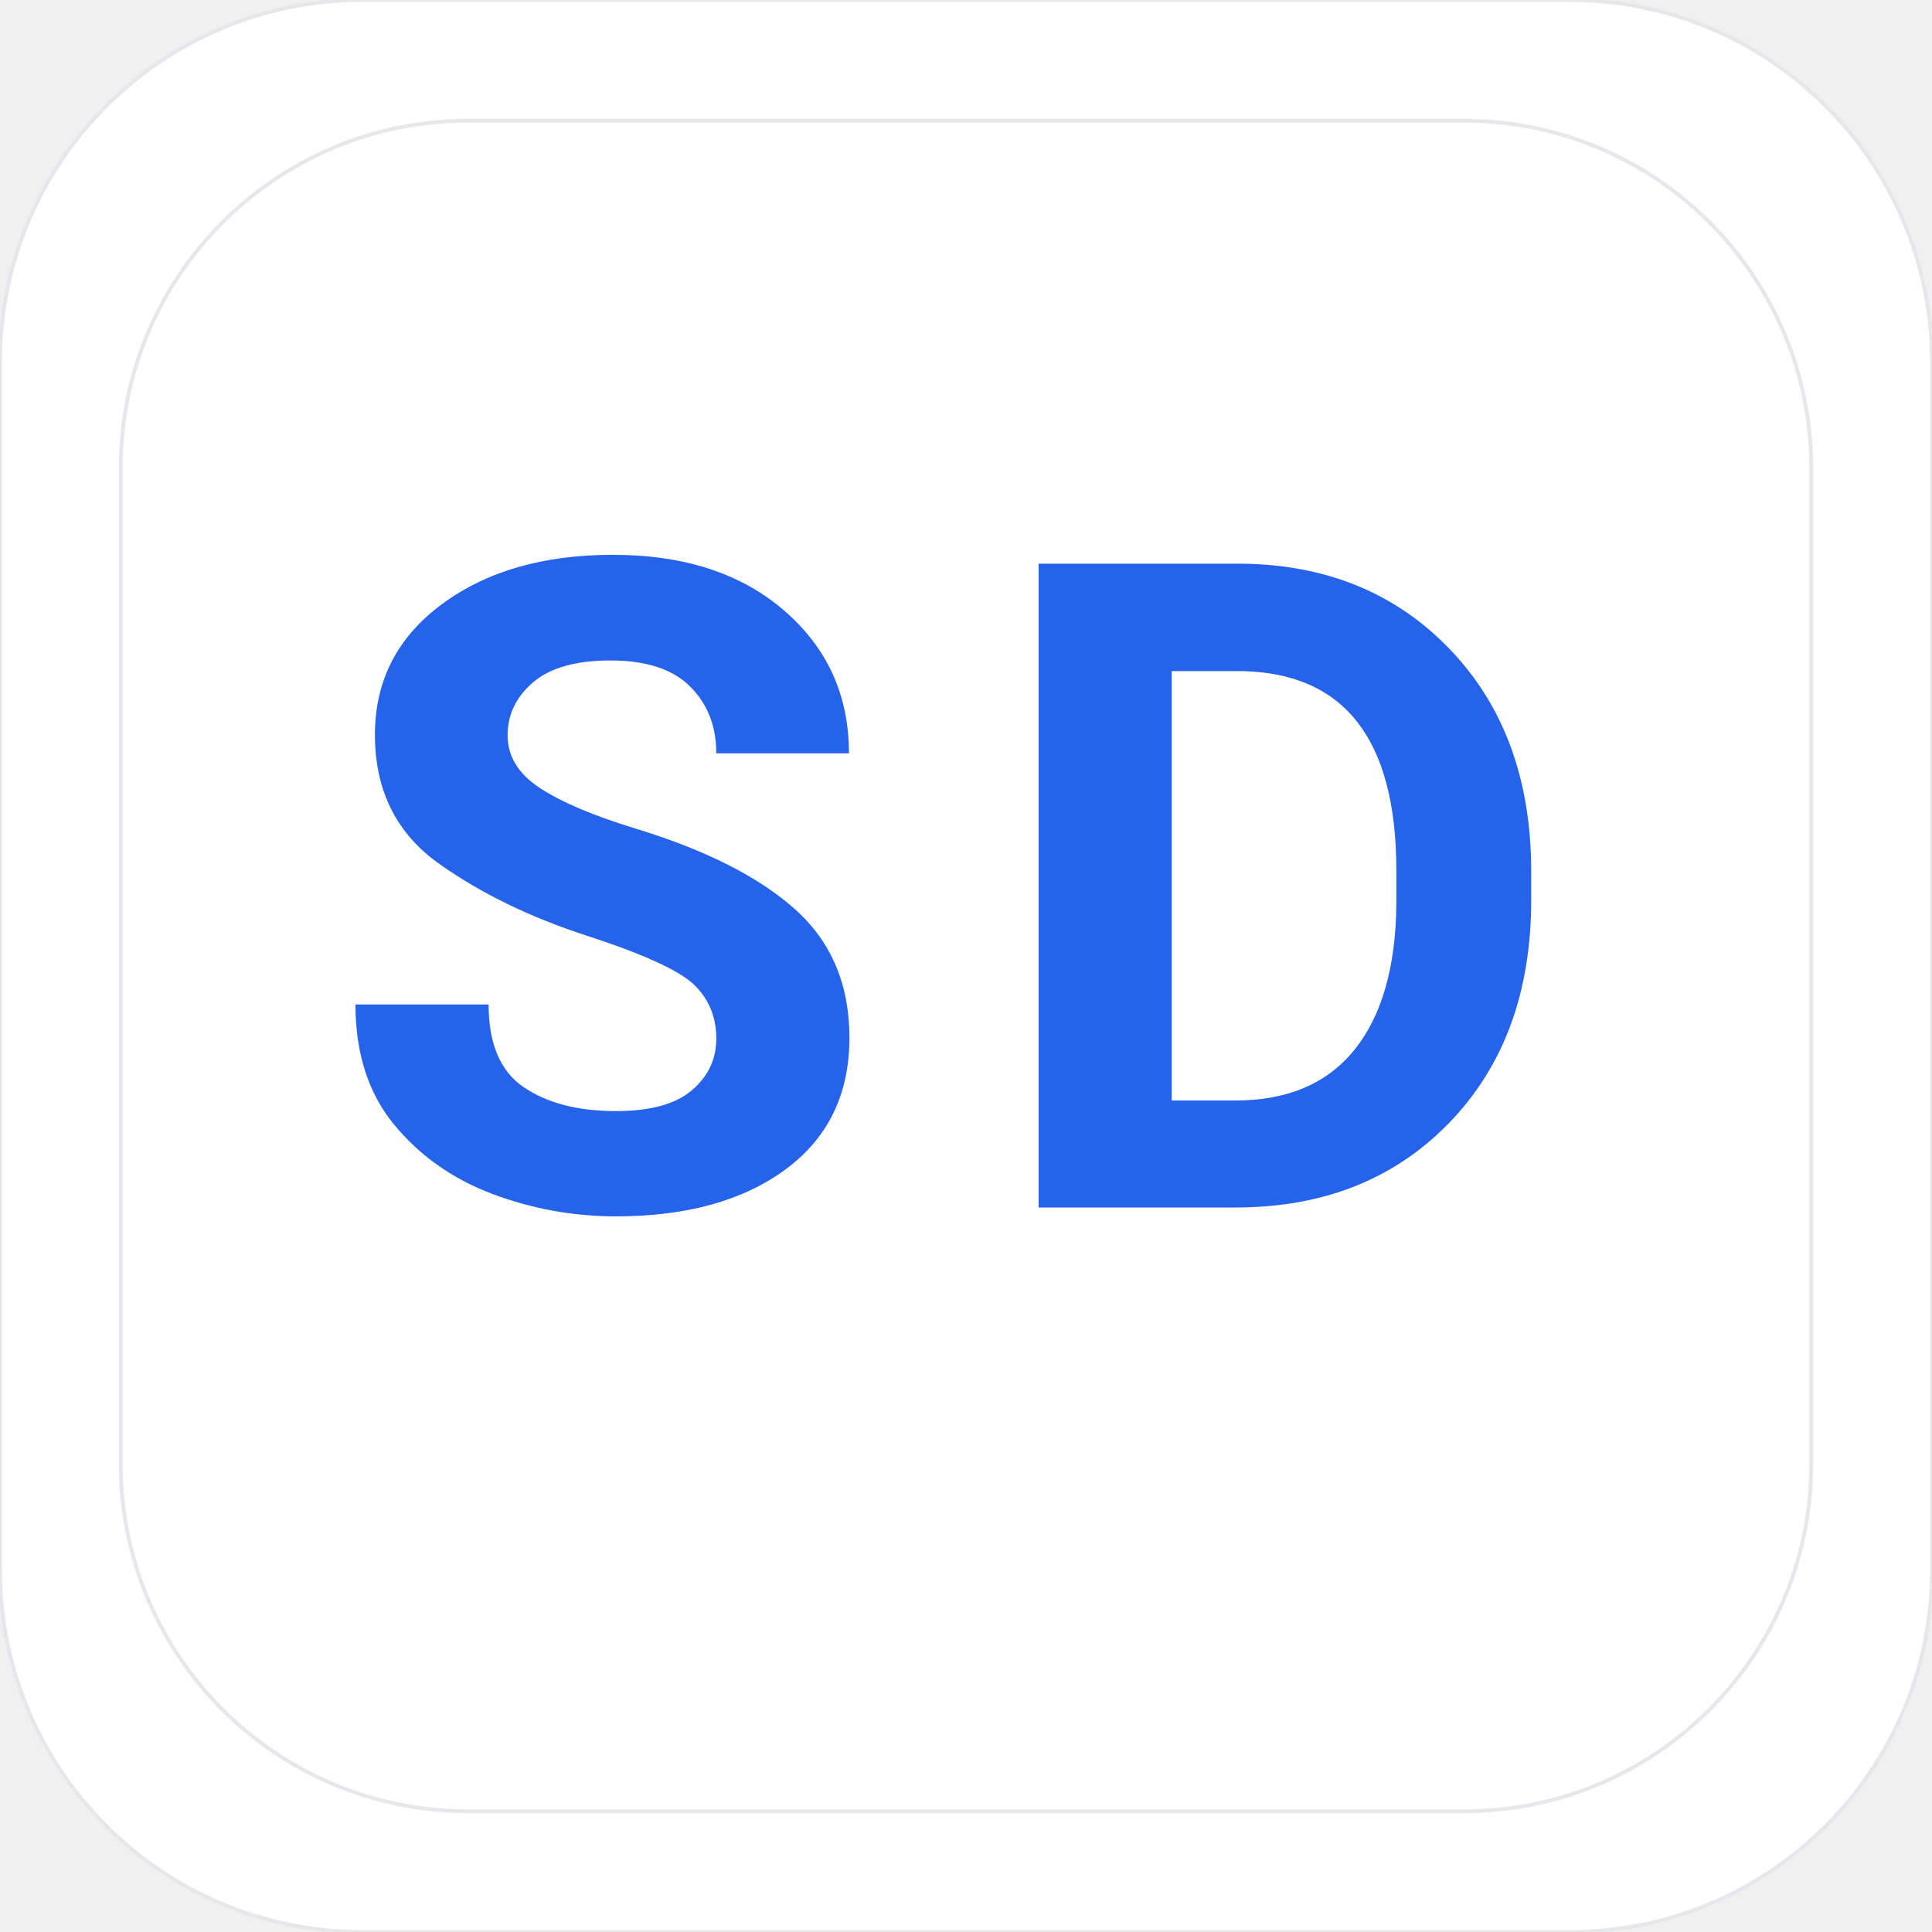
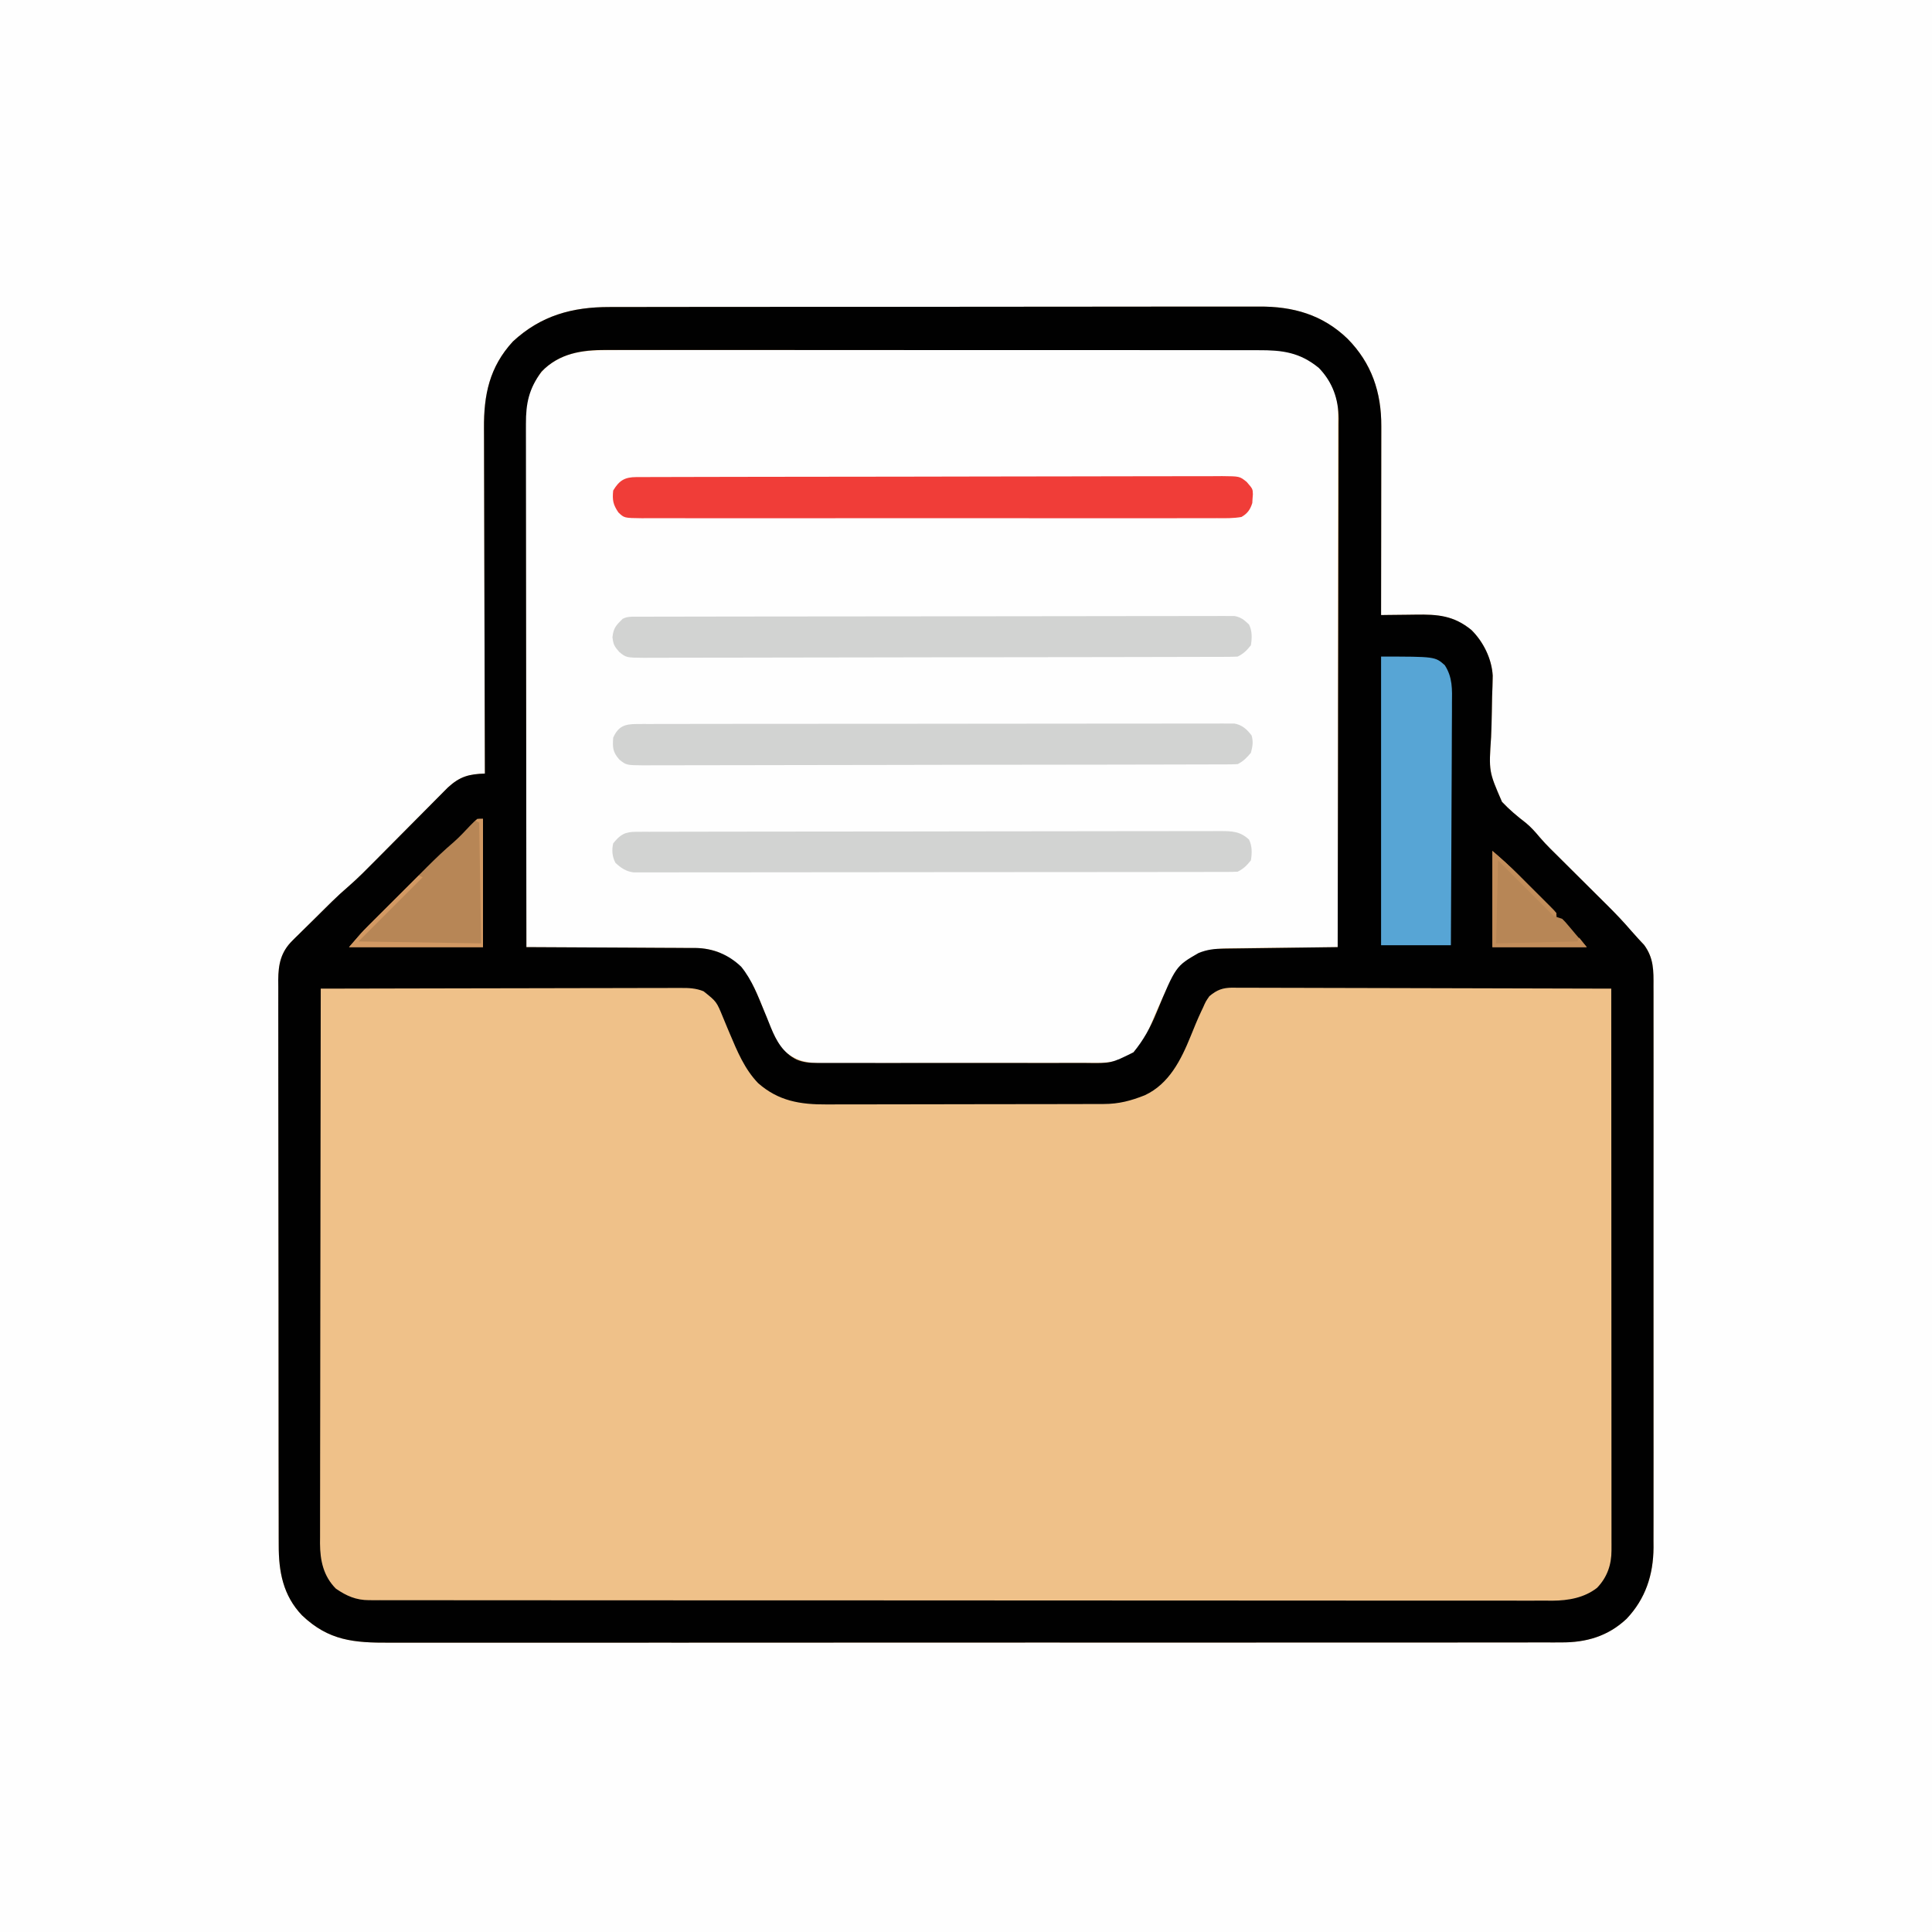
- <svg xmlns="http://www.w3.org/2000/svg" width="512" height="512" viewBox="0 0 512 512">
-   <rect width="512" height="512" rx="96" fill="#ffffff" stroke="#e5e7eb" />
-   <g fill="#2563eb" font-family="Segoe UI, system-ui, -apple-system, Roboto, 'Noto Sans JP', sans-serif" font-weight="700" font-size="240">
-     <text x="86" y="320">S</text>
-     <text x="260" y="320">D</text>
-   </g>
-   <rect x="32" y="32" width="448" height="448" rx="92" fill="none" stroke="#e5e7eb" />
+ <svg xmlns="http://www.w3.org/2000/svg" version="1.1" width="1024" height="1024">
+   <path d="M0 0 C337.92 0 675.84 0 1024 0 C1024 337.92 1024 675.84 1024 1024 C686.08 1024 348.16 1024 0 1024 C0 686.08 0 348.16 0 0 Z " fill="#FEFEFE" transform="translate(0,0)" />
+   <path d="M0 0 C1.536 -0.004 3.071 -0.008 4.607 -0.014 C8.81 -0.026 13.014 -0.026 17.217 -0.023 C21.757 -0.023 26.297 -0.034 30.838 -0.043 C39.727 -0.06 48.616 -0.066 57.505 -0.067 C64.734 -0.068 71.963 -0.072 79.192 -0.078 C99.704 -0.096 120.215 -0.105 140.727 -0.103 C142.385 -0.103 142.385 -0.103 144.076 -0.103 C145.736 -0.103 145.736 -0.103 147.429 -0.103 C165.353 -0.102 183.277 -0.121 201.201 -0.149 C219.622 -0.178 238.043 -0.192 256.464 -0.19 C266.799 -0.19 277.134 -0.195 287.469 -0.217 C296.27 -0.235 305.071 -0.239 313.873 -0.226 C318.359 -0.219 322.844 -0.219 327.33 -0.236 C331.446 -0.252 335.562 -0.249 339.677 -0.232 C341.157 -0.229 342.637 -0.232 344.117 -0.243 C362.183 -0.371 377.848 4.031 391.108 16.83 C403.879 29.788 409.035 45.205 408.972 63.138 C408.972 64.222 408.972 65.305 408.972 66.421 C408.971 69.993 408.964 73.564 408.956 77.135 C408.954 79.615 408.952 82.095 408.951 84.575 C408.948 91.095 408.938 97.615 408.927 104.135 C408.916 110.791 408.912 117.447 408.907 124.103 C408.896 137.158 408.879 150.213 408.858 163.267 C410.295 163.244 410.295 163.244 411.76 163.22 C415.346 163.165 418.932 163.131 422.518 163.103 C424.064 163.088 425.61 163.067 427.155 163.041 C438.833 162.849 447.358 163.495 456.749 171.185 C463.084 177.438 467.543 186.486 468.03 195.415 C467.986 199.107 467.854 202.789 467.702 206.478 C467.638 209.279 467.595 212.08 467.55 214.881 C467.473 219.252 467.369 223.617 467.162 227.985 C465.948 246.145 465.948 246.145 472.944 262.261 C476.827 266.399 481.066 269.937 485.56 273.389 C488.426 275.732 490.696 278.349 493.064 281.18 C496.564 285.252 500.451 288.96 504.264 292.736 C505.148 293.616 506.031 294.496 506.942 295.402 C509.745 298.193 512.551 300.981 515.358 303.767 C519.059 307.441 522.756 311.119 526.452 314.799 C527.291 315.629 528.129 316.46 528.993 317.315 C533.316 321.62 537.481 325.994 541.452 330.627 C542.595 331.961 543.776 333.262 544.967 334.553 C545.509 335.139 546.05 335.726 546.608 336.33 C547.16 336.919 547.712 337.508 548.28 338.115 C553.435 345.146 553.286 351.725 553.239 360.184 C553.246 362.141 553.246 362.141 553.253 364.138 C553.266 367.75 553.26 371.361 553.25 374.972 C553.244 378.872 553.254 382.771 553.262 386.67 C553.276 394.306 553.273 401.941 553.264 409.577 C553.257 415.785 553.256 421.993 553.26 428.201 C553.26 429.085 553.26 429.969 553.261 430.88 C553.262 432.676 553.263 434.472 553.264 436.268 C553.272 453.108 553.263 469.949 553.246 486.789 C553.233 501.227 553.235 515.665 553.249 530.103 C553.265 546.878 553.272 563.652 553.262 580.427 C553.261 582.217 553.261 584.008 553.26 585.798 C553.259 586.679 553.259 587.56 553.258 588.468 C553.256 594.664 553.26 600.86 553.267 607.056 C553.275 614.614 553.273 622.172 553.257 629.73 C553.249 633.583 553.246 637.437 553.256 641.29 C553.267 645.475 553.254 649.659 553.239 653.843 C553.249 655.656 553.249 655.656 553.259 657.505 C553.16 671.928 549.031 684.636 539.014 695.232 C529.173 704.521 517.523 707.893 504.188 707.774 C503.073 707.78 501.957 707.786 500.807 707.792 C497.083 707.808 493.36 707.795 489.636 707.782 C486.933 707.787 484.231 707.794 481.528 707.803 C475.659 707.819 469.79 707.82 463.922 707.812 C455.195 707.799 446.468 707.809 437.74 707.823 C422.152 707.848 406.563 707.85 390.974 707.842 C377.332 707.835 363.689 707.835 350.047 707.842 C348.216 707.843 346.385 707.843 344.554 707.844 C341.795 707.846 339.036 707.847 336.277 707.849 C310.632 707.862 284.987 707.867 259.342 707.855 C258.375 707.855 257.409 707.854 256.413 707.854 C248.565 707.85 240.717 707.846 232.869 707.842 C202.255 707.828 171.64 707.836 141.026 707.864 C106.62 707.896 72.215 707.911 37.81 707.901 C34.141 707.9 30.472 707.899 26.803 707.898 C25.9 707.897 24.997 707.897 24.066 707.897 C10.434 707.893 -3.199 707.903 -16.831 707.918 C-32.335 707.936 -47.838 707.936 -63.342 707.913 C-72.015 707.9 -80.688 707.902 -89.362 707.923 C-95.16 707.936 -100.957 707.93 -106.755 707.91 C-110.055 707.899 -113.355 707.898 -116.656 707.915 C-135.488 708 -148.903 706.936 -163.072 693.428 C-173.123 682.88 -175.445 670.259 -175.409 656.255 C-175.414 654.94 -175.418 653.625 -175.423 652.27 C-175.435 648.629 -175.435 644.989 -175.433 641.349 C-175.432 637.42 -175.443 633.49 -175.453 629.56 C-175.469 621.865 -175.475 614.17 -175.476 606.476 C-175.477 600.221 -175.481 593.967 -175.487 587.712 C-175.505 569.975 -175.514 552.239 -175.513 534.502 C-175.513 533.546 -175.513 532.59 -175.512 531.606 C-175.512 530.649 -175.512 529.692 -175.512 528.706 C-175.511 513.192 -175.531 497.678 -175.559 482.164 C-175.587 466.231 -175.601 450.298 -175.6 434.364 C-175.599 425.42 -175.604 416.476 -175.626 407.532 C-175.644 399.919 -175.648 392.306 -175.635 384.692 C-175.628 380.809 -175.628 376.925 -175.646 373.042 C-175.664 368.83 -175.652 364.619 -175.636 360.407 C-175.652 358.57 -175.652 358.57 -175.668 356.695 C-175.6 348.365 -174.319 341.9 -168.153 335.808 C-167.598 335.251 -167.044 334.693 -166.472 334.119 C-165.589 333.262 -165.589 333.262 -164.689 332.389 C-164.07 331.773 -163.451 331.157 -162.813 330.523 C-160.848 328.574 -158.87 326.64 -156.892 324.705 C-155.58 323.404 -154.269 322.103 -152.958 320.801 C-151.682 319.537 -150.404 318.275 -149.126 317.014 C-148.255 316.154 -148.255 316.154 -147.367 315.277 C-144.467 312.443 -141.521 309.712 -138.438 307.077 C-133.392 302.701 -128.728 297.95 -124.034 293.205 C-122.38 291.532 -120.722 289.864 -119.062 288.197 C-114.351 283.461 -109.646 278.72 -104.945 273.974 C-102.054 271.057 -99.159 268.145 -96.261 265.236 C-95.164 264.133 -94.069 263.028 -92.977 261.921 C-91.448 260.374 -89.914 258.832 -88.378 257.292 C-87.075 255.978 -87.075 255.978 -85.746 254.637 C-79.319 248.788 -74.669 247.571 -66.142 247.267 C-66.146 246.249 -66.149 245.23 -66.153 244.18 C-66.242 219.357 -66.308 194.534 -66.349 169.711 C-66.37 157.706 -66.398 145.702 -66.444 133.697 C-66.484 123.231 -66.509 112.764 -66.518 102.297 C-66.523 96.758 -66.536 91.22 -66.565 85.681 C-66.592 80.46 -66.6 75.239 -66.594 70.018 C-66.595 68.109 -66.603 66.201 -66.619 64.292 C-66.755 46.564 -63.741 31.806 -51.306 18.275 C-36.476 4.516 -19.822 -0.046 0 0 Z " fill="#EFC189" transform="translate(323.1419,162.7326)" />
+   <path d="M0 0 C1.543 -0.005 3.086 -0.011 4.628 -0.018 C8.847 -0.035 13.065 -0.033 17.284 -0.027 C21.841 -0.024 26.399 -0.039 30.957 -0.051 C39.877 -0.072 48.798 -0.077 57.719 -0.075 C64.972 -0.074 72.225 -0.077 79.477 -0.085 C81.568 -0.087 83.66 -0.089 85.751 -0.091 C86.792 -0.092 87.833 -0.093 88.905 -0.094 C108.579 -0.113 128.253 -0.112 147.928 -0.105 C165.915 -0.1 183.903 -0.121 201.89 -0.154 C220.373 -0.188 238.856 -0.203 257.339 -0.198 C267.711 -0.196 278.082 -0.201 288.453 -0.226 C297.282 -0.247 306.111 -0.251 314.94 -0.232 C319.442 -0.222 323.944 -0.221 328.445 -0.242 C332.572 -0.261 336.699 -0.256 340.825 -0.233 C342.313 -0.229 343.8 -0.233 345.287 -0.247 C357.259 -0.349 367.967 1.786 376.926 10.297 C382.351 16.786 385.806 23.932 385.803 32.4 C385.805 33.415 385.807 34.429 385.809 35.475 C385.806 36.588 385.803 37.7 385.8 38.847 C385.801 40.622 385.801 40.622 385.803 42.434 C385.804 45.72 385.801 49.006 385.796 52.292 C385.791 55.835 385.793 59.378 385.794 62.921 C385.794 69.061 385.791 75.2 385.785 81.339 C385.777 90.215 385.775 99.092 385.773 107.968 C385.771 122.369 385.765 136.769 385.755 151.17 C385.746 165.16 385.739 179.15 385.735 193.14 C385.734 194.433 385.734 194.433 385.734 195.753 C385.733 200.078 385.731 204.403 385.73 208.729 C385.72 244.617 385.702 280.506 385.68 316.394 C384.447 316.403 384.447 316.403 383.19 316.412 C375.422 316.47 367.655 316.542 359.887 316.63 C355.894 316.675 351.902 316.714 347.909 316.741 C344.051 316.767 340.193 316.807 336.335 316.858 C334.868 316.874 333.401 316.886 331.934 316.892 C320.973 316.944 311.539 317.644 303.264 325.787 C298.943 330.596 296.28 335.723 293.617 341.582 C293.184 342.511 292.75 343.44 292.304 344.397 C290.029 349.308 287.879 354.246 285.867 359.269 C282.967 366.388 279.654 371.628 272.68 375.394 C267.893 376.993 263.74 377.648 258.704 377.662 C257.705 377.669 257.705 377.669 256.686 377.676 C254.473 377.688 252.261 377.687 250.049 377.685 C248.455 377.691 246.861 377.698 245.267 377.705 C240.951 377.723 236.635 377.728 232.319 377.729 C229.62 377.73 226.921 377.735 224.221 377.74 C214.798 377.758 205.374 377.767 195.95 377.765 C187.177 377.764 178.403 377.785 169.63 377.817 C162.087 377.843 154.543 377.853 147 377.852 C142.499 377.852 137.999 377.857 133.499 377.878 C129.266 377.898 125.033 377.898 120.8 377.883 C119.25 377.881 117.701 377.886 116.151 377.898 C106.394 377.969 98.942 377.694 91.586 370.574 C87.189 364.997 84.833 358.045 82.18 351.519 C74.372 331.804 74.372 331.804 58.073 319.261 C52.828 317.236 48.219 316.816 42.64 316.849 C41.693 316.838 40.745 316.828 39.769 316.817 C36.674 316.788 33.58 316.786 30.484 316.785 C28.324 316.77 26.163 316.753 24.003 316.735 C18.345 316.691 12.686 316.671 7.028 316.656 C1.242 316.637 -4.543 316.595 -10.328 316.555 C-21.659 316.479 -32.989 316.429 -44.32 316.394 C-44.412 279.748 -44.482 243.101 -44.525 206.454 C-44.53 202.126 -44.535 197.798 -44.54 193.47 C-44.541 192.608 -44.542 191.746 -44.543 190.858 C-44.561 176.914 -44.592 162.969 -44.629 149.024 C-44.666 134.711 -44.689 120.399 -44.697 106.086 C-44.702 97.257 -44.719 88.428 -44.752 79.599 C-44.773 73.541 -44.779 67.484 -44.774 61.426 C-44.772 57.933 -44.776 54.441 -44.797 50.948 C-44.817 47.155 -44.812 43.362 -44.801 39.569 C-44.813 38.473 -44.825 37.378 -44.837 36.249 C-44.756 25.907 -41.588 16.921 -34.32 9.394 C-24.048 0.699 -13.023 -0.051 0 0 Z " fill="#FEFEFE" transform="translate(323.3203,185.6056)" />
+   <path d="M0 0 C1.536 -0.004 3.071 -0.008 4.607 -0.014 C8.81 -0.026 13.014 -0.026 17.217 -0.023 C21.757 -0.023 26.297 -0.034 30.838 -0.043 C39.727 -0.06 48.616 -0.066 57.505 -0.067 C64.734 -0.068 71.963 -0.072 79.192 -0.078 C99.704 -0.096 120.215 -0.105 140.727 -0.103 C142.385 -0.103 142.385 -0.103 144.076 -0.103 C145.736 -0.103 145.736 -0.103 147.429 -0.103 C165.353 -0.102 183.277 -0.121 201.201 -0.149 C219.622 -0.178 238.043 -0.192 256.464 -0.19 C266.799 -0.19 277.134 -0.195 287.469 -0.217 C296.27 -0.235 305.071 -0.239 313.873 -0.226 C318.359 -0.219 322.844 -0.219 327.33 -0.236 C331.446 -0.252 335.562 -0.249 339.677 -0.232 C341.157 -0.229 342.637 -0.232 344.117 -0.243 C362.183 -0.371 377.848 4.031 391.108 16.83 C403.879 29.788 409.035 45.205 408.972 63.138 C408.972 64.222 408.972 65.305 408.972 66.421 C408.971 69.993 408.964 73.564 408.956 77.135 C408.954 79.615 408.952 82.095 408.951 84.575 C408.948 91.095 408.938 97.615 408.927 104.135 C408.916 110.791 408.912 117.447 408.907 124.103 C408.896 137.158 408.879 150.213 408.858 163.267 C410.295 163.244 410.295 163.244 411.76 163.22 C415.346 163.165 418.932 163.131 422.518 163.103 C424.064 163.088 425.61 163.067 427.155 163.041 C438.833 162.849 447.358 163.495 456.749 171.185 C463.084 177.438 467.543 186.486 468.03 195.415 C467.986 199.107 467.854 202.789 467.702 206.478 C467.638 209.279 467.595 212.08 467.55 214.881 C467.473 219.252 467.369 223.617 467.162 227.985 C465.948 246.145 465.948 246.145 472.944 262.261 C476.827 266.399 481.066 269.937 485.56 273.389 C488.426 275.732 490.696 278.349 493.064 281.18 C496.564 285.252 500.451 288.96 504.264 292.736 C505.148 293.616 506.031 294.496 506.942 295.402 C509.745 298.193 512.551 300.981 515.358 303.767 C519.059 307.441 522.756 311.119 526.452 314.799 C527.291 315.629 528.129 316.46 528.993 317.315 C533.316 321.62 537.481 325.994 541.452 330.627 C542.595 331.961 543.776 333.262 544.967 334.553 C545.509 335.139 546.05 335.726 546.608 336.33 C547.16 336.919 547.712 337.508 548.28 338.115 C553.435 345.146 553.286 351.725 553.239 360.184 C553.246 362.141 553.246 362.141 553.253 364.138 C553.266 367.75 553.26 371.361 553.25 374.972 C553.244 378.872 553.254 382.771 553.262 386.67 C553.276 394.306 553.273 401.941 553.264 409.577 C553.257 415.785 553.256 421.993 553.26 428.201 C553.26 429.085 553.26 429.969 553.261 430.88 C553.262 432.676 553.263 434.472 553.264 436.268 C553.272 453.108 553.263 469.949 553.246 486.789 C553.233 501.227 553.235 515.665 553.249 530.103 C553.265 546.878 553.272 563.652 553.262 580.427 C553.261 582.217 553.261 584.008 553.26 585.798 C553.259 586.679 553.259 587.56 553.258 588.468 C553.256 594.664 553.26 600.86 553.267 607.056 C553.275 614.614 553.273 622.172 553.257 629.73 C553.249 633.583 553.246 637.437 553.256 641.29 C553.267 645.475 553.254 649.659 553.239 653.843 C553.249 655.656 553.249 655.656 553.259 657.505 C553.16 671.928 549.031 684.636 539.014 695.232 C529.173 704.521 517.523 707.893 504.188 707.774 C503.073 707.78 501.957 707.786 500.807 707.792 C497.083 707.808 493.36 707.795 489.636 707.782 C486.933 707.787 484.231 707.794 481.528 707.803 C475.659 707.819 469.79 707.82 463.922 707.812 C455.195 707.799 446.468 707.809 437.74 707.823 C422.152 707.848 406.563 707.85 390.974 707.842 C377.332 707.835 363.689 707.835 350.047 707.842 C348.216 707.843 346.385 707.843 344.554 707.844 C341.795 707.846 339.036 707.847 336.277 707.849 C310.632 707.862 284.987 707.867 259.342 707.855 C258.375 707.855 257.409 707.854 256.413 707.854 C248.565 707.85 240.717 707.846 232.869 707.842 C202.255 707.828 171.64 707.836 141.026 707.864 C106.62 707.896 72.215 707.911 37.81 707.901 C34.141 707.9 30.472 707.899 26.803 707.898 C25.9 707.897 24.997 707.897 24.066 707.897 C10.434 707.893 -3.199 707.903 -16.831 707.918 C-32.335 707.936 -47.838 707.936 -63.342 707.913 C-72.015 707.9 -80.688 707.902 -89.362 707.923 C-95.16 707.936 -100.957 707.93 -106.755 707.91 C-110.055 707.899 -113.355 707.898 -116.656 707.915 C-135.488 708 -148.903 706.936 -163.072 693.428 C-173.123 682.88 -175.445 670.259 -175.409 656.255 C-175.414 654.94 -175.418 653.625 -175.423 652.27 C-175.435 648.629 -175.435 644.989 -175.433 641.349 C-175.432 637.42 -175.443 633.49 -175.453 629.56 C-175.469 621.865 -175.475 614.17 -175.476 606.476 C-175.477 600.221 -175.481 593.967 -175.487 587.712 C-175.505 569.975 -175.514 552.239 -175.513 534.502 C-175.513 533.546 -175.513 532.59 -175.512 531.606 C-175.512 530.649 -175.512 529.692 -175.512 528.706 C-175.511 513.192 -175.531 497.678 -175.559 482.164 C-175.587 466.231 -175.601 450.298 -175.6 434.364 C-175.599 425.42 -175.604 416.476 -175.626 407.532 C-175.644 399.919 -175.648 392.306 -175.635 384.692 C-175.628 380.809 -175.628 376.925 -175.646 373.042 C-175.664 368.83 -175.652 364.619 -175.636 360.407 C-175.652 358.57 -175.652 358.57 -175.668 356.695 C-175.6 348.365 -174.319 341.9 -168.153 335.808 C-167.598 335.251 -167.044 334.693 -166.472 334.119 C-165.589 333.262 -165.589 333.262 -164.689 332.389 C-164.07 331.773 -163.451 331.157 -162.813 330.523 C-160.848 328.574 -158.87 326.64 -156.892 324.705 C-155.58 323.404 -154.269 322.103 -152.958 320.801 C-151.682 319.537 -150.404 318.275 -149.126 317.014 C-148.255 316.154 -148.255 316.154 -147.367 315.277 C-144.467 312.443 -141.521 309.712 -138.438 307.077 C-133.392 302.701 -128.728 297.95 -124.034 293.205 C-122.38 291.532 -120.722 289.864 -119.062 288.197 C-114.351 283.461 -109.646 278.72 -104.945 273.974 C-102.054 271.057 -99.159 268.145 -96.261 265.236 C-95.164 264.133 -94.069 263.028 -92.977 261.921 C-91.448 260.374 -89.914 258.832 -88.378 257.292 C-87.075 255.978 -87.075 255.978 -85.746 254.637 C-79.319 248.788 -74.669 247.571 -66.142 247.267 C-66.146 246.249 -66.149 245.23 -66.153 244.18 C-66.242 219.357 -66.308 194.534 -66.349 169.711 C-66.37 157.706 -66.398 145.702 -66.444 133.697 C-66.484 123.231 -66.509 112.764 -66.518 102.297 C-66.523 96.758 -66.536 91.22 -66.565 85.681 C-66.592 80.46 -66.6 75.239 -66.594 70.018 C-66.595 68.109 -66.603 66.201 -66.619 64.292 C-66.755 46.564 -63.741 31.806 -51.306 18.275 C-36.476 4.516 -19.822 -0.046 0 0 Z M-36.142 34.267 C-42.766 43.256 -44.44 50.98 -44.382 61.961 C-44.384 63.146 -44.386 64.331 -44.388 65.552 C-44.39 68.834 -44.384 72.115 -44.374 75.397 C-44.365 78.939 -44.368 82.48 -44.37 86.022 C-44.371 92.156 -44.365 98.29 -44.353 104.423 C-44.337 113.292 -44.332 122.16 -44.329 131.028 C-44.325 145.417 -44.312 159.806 -44.293 174.194 C-44.274 188.17 -44.26 202.147 -44.252 216.123 C-44.251 216.985 -44.251 217.846 -44.25 218.734 C-44.248 223.057 -44.245 227.38 -44.243 231.702 C-44.222 267.557 -44.187 303.412 -44.142 339.267 C-42.949 339.271 -41.756 339.275 -40.527 339.278 C-29.257 339.315 -17.988 339.373 -6.718 339.451 C-0.925 339.491 4.868 339.523 10.661 339.538 C16.257 339.554 21.852 339.588 27.448 339.636 C29.577 339.651 31.707 339.658 33.837 339.659 C36.831 339.662 39.824 339.689 42.819 339.722 C43.69 339.716 44.561 339.711 45.458 339.706 C54.8 339.863 62.951 343.184 69.71 349.646 C75.442 356.639 78.691 365.407 82.112 373.693 C82.497 374.618 82.882 375.543 83.278 376.495 C84.019 378.293 84.744 380.097 85.45 381.909 C88.366 389.068 91.933 395.323 99.051 398.849 C102.7 400.362 105.857 400.645 109.827 400.648 C110.493 400.653 111.158 400.658 111.843 400.663 C114.053 400.674 116.263 400.665 118.473 400.656 C120.065 400.66 121.658 400.665 123.25 400.672 C127.562 400.685 131.874 400.68 136.186 400.67 C140.707 400.663 145.229 400.67 149.75 400.675 C157.345 400.68 164.939 400.673 172.533 400.659 C181.298 400.642 190.064 400.647 198.829 400.664 C206.367 400.678 213.905 400.68 221.444 400.672 C225.94 400.667 230.437 400.666 234.934 400.676 C239.164 400.685 243.394 400.679 247.625 400.662 C249.172 400.658 250.72 400.659 252.267 400.665 C265.808 400.87 265.808 400.87 277.608 395.017 C283.072 388.34 286.512 381.976 289.796 374.017 C300.035 349.358 300.035 349.358 312.108 342.392 C316.691 340.518 320.495 340.127 325.463 340.062 C326.117 340.052 326.771 340.042 327.445 340.032 C329.598 340.001 331.752 339.976 333.905 339.951 C335.401 339.93 336.898 339.909 338.394 339.888 C342.327 339.833 346.259 339.783 350.191 339.735 C354.207 339.685 358.222 339.629 362.237 339.574 C370.111 339.467 377.984 339.365 385.858 339.267 C385.95 302.621 386.02 265.974 386.062 229.327 C386.067 224.999 386.073 220.671 386.078 216.343 C386.079 215.481 386.08 214.619 386.081 213.732 C386.098 199.787 386.13 185.842 386.167 171.897 C386.204 157.584 386.226 143.272 386.234 128.959 C386.24 120.13 386.257 111.301 386.29 102.472 C386.311 96.414 386.317 90.357 386.312 84.299 C386.31 80.806 386.313 77.314 386.335 73.821 C386.355 70.028 386.35 66.235 386.339 62.442 C386.351 61.346 386.362 60.251 386.374 59.122 C386.294 48.797 383.136 39.772 375.858 32.267 C365.731 23.981 356.525 22.824 343.778 22.88 C342.237 22.876 340.696 22.87 339.155 22.863 C334.932 22.849 330.709 22.853 326.486 22.861 C321.927 22.865 317.368 22.853 312.809 22.843 C303.881 22.825 294.954 22.825 286.026 22.83 C278.767 22.834 271.509 22.832 264.25 22.827 C262.7 22.826 262.7 22.826 261.119 22.825 C259.019 22.823 256.92 22.822 254.82 22.82 C235.133 22.806 215.445 22.812 195.758 22.823 C177.757 22.833 159.756 22.82 141.756 22.796 C123.264 22.772 104.772 22.762 86.28 22.769 C75.902 22.773 65.524 22.77 55.146 22.753 C46.309 22.738 37.473 22.737 28.637 22.755 C24.131 22.763 19.625 22.766 15.119 22.75 C10.989 22.736 6.859 22.741 2.728 22.76 C1.239 22.764 -0.249 22.761 -1.738 22.751 C-14.708 22.666 -26.786 24.504 -36.142 34.267 Z M-153.142 361.267 C-153.211 399.732 -153.263 438.196 -153.295 476.66 C-153.299 481.201 -153.303 485.742 -153.307 490.284 C-153.307 491.188 -153.308 492.092 -153.309 493.023 C-153.322 507.661 -153.346 522.299 -153.373 536.937 C-153.401 551.957 -153.418 566.978 -153.424 581.998 C-153.428 591.266 -153.441 600.534 -153.466 609.802 C-153.481 616.158 -153.486 622.513 -153.482 628.869 C-153.48 632.536 -153.483 636.202 -153.499 639.869 C-153.517 643.847 -153.511 647.824 -153.503 651.802 C-153.511 652.958 -153.52 654.114 -153.529 655.304 C-153.479 664.364 -151.743 672.602 -145.142 679.267 C-139.538 683.147 -134.396 685.391 -127.553 685.395 C-126.629 685.398 -125.705 685.401 -124.753 685.404 C-123.74 685.402 -122.727 685.401 -121.683 685.399 C-120.6 685.401 -119.518 685.403 -118.403 685.405 C-114.746 685.411 -111.089 685.409 -107.431 685.408 C-104.795 685.41 -102.159 685.413 -99.523 685.417 C-93.017 685.424 -86.512 685.427 -80.007 685.427 C-72.217 685.428 -64.427 685.435 -56.637 685.442 C-37.808 685.458 -18.979 685.464 -0.15 685.468 C8.756 685.471 17.662 685.474 26.568 685.478 C57.047 685.491 87.526 685.502 118.005 685.505 C119.919 685.505 121.833 685.505 123.747 685.506 C125.665 685.506 127.584 685.506 129.502 685.506 C133.351 685.507 137.199 685.507 141.048 685.508 C142.002 685.508 142.957 685.508 143.94 685.508 C174.884 685.512 205.829 685.528 236.773 685.551 C269.482 685.575 302.19 685.589 334.899 685.59 C338.489 685.591 342.079 685.591 345.669 685.591 C346.553 685.591 347.437 685.591 348.347 685.591 C362.579 685.592 376.811 685.603 391.042 685.618 C405.345 685.632 419.647 685.635 433.95 685.627 C442.448 685.623 450.947 685.627 459.445 685.643 C465.123 685.652 470.8 685.651 476.478 685.641 C479.712 685.636 482.946 685.637 486.181 685.648 C489.669 685.659 493.156 685.651 496.644 685.639 C497.643 685.647 498.642 685.655 499.672 685.662 C508.116 685.599 516.498 684.166 523.323 678.857 C528.682 673.308 530.984 666.609 530.981 659.043 C530.983 657.98 530.985 656.916 530.987 655.821 C530.984 654.653 530.981 653.486 530.978 652.283 C530.979 651.043 530.98 649.802 530.981 648.524 C530.982 645.078 530.979 641.632 530.974 638.187 C530.97 634.472 530.971 630.757 530.972 627.042 C530.973 620.604 530.969 614.167 530.964 607.73 C530.956 598.423 530.953 589.116 530.952 579.809 C530.95 564.709 530.943 549.61 530.934 534.51 C530.924 519.841 530.917 505.172 530.913 490.503 C530.913 489.599 530.913 488.695 530.912 487.764 C530.911 483.229 530.91 478.694 530.908 474.159 C530.898 436.528 530.88 398.898 530.858 361.267 C503.972 361.174 477.087 361.103 450.201 361.06 C437.717 361.04 425.234 361.011 412.751 360.966 C401.871 360.926 390.992 360.9 380.112 360.891 C374.351 360.886 368.59 360.874 362.828 360.845 C357.406 360.817 351.984 360.809 346.562 360.815 C344.571 360.814 342.581 360.806 340.59 360.791 C337.872 360.771 335.156 360.775 332.438 360.786 C331.65 360.775 330.862 360.763 330.05 360.751 C324.885 360.807 321.956 361.86 317.858 365.267 C315.926 368.053 315.926 368.053 314.483 371.33 C314.196 371.928 313.909 372.527 313.614 373.144 C311.552 377.524 309.737 381.995 307.924 386.483 C302.835 399.019 296.499 411.775 283.639 417.767 C276.233 420.703 269.928 422.388 261.946 422.408 C261.263 422.411 260.58 422.414 259.876 422.417 C257.593 422.426 255.31 422.427 253.027 422.429 C251.388 422.433 249.748 422.438 248.108 422.444 C243.658 422.457 239.207 422.463 234.756 422.468 C231.973 422.471 229.19 422.475 226.407 422.479 C217.691 422.493 208.975 422.502 200.259 422.506 C190.212 422.511 180.165 422.528 170.119 422.557 C162.343 422.579 154.568 422.589 146.793 422.59 C142.154 422.591 137.515 422.597 132.876 422.615 C128.508 422.632 124.141 422.634 119.773 422.625 C118.176 422.624 116.579 422.629 114.982 422.639 C101.018 422.72 89.488 420.852 78.698 411.369 C71.436 403.841 67.582 394.369 63.561 384.873 C63.165 383.937 62.768 383.001 62.36 382.036 C61.581 380.183 60.812 378.325 60.054 376.464 C56.645 368.136 56.645 368.136 49.747 362.661 C45.697 361.003 41.793 360.856 37.462 360.907 C36.234 360.903 36.234 360.903 34.981 360.899 C32.252 360.894 29.524 360.91 26.796 360.927 C24.834 360.928 22.873 360.927 20.911 360.926 C15.595 360.925 10.28 360.942 4.964 360.963 C-0.594 360.982 -6.153 360.984 -11.712 360.987 C-22.233 360.997 -32.755 361.021 -43.277 361.051 C-55.258 361.085 -67.238 361.101 -79.219 361.116 C-103.86 361.148 -128.501 361.201 -153.142 361.267 Z " fill="#010101" transform="translate(323.1419,162.7326)" />
+   <path d="M0 0 C1.699 -0.008 1.699 -0.008 3.431 -0.015 C5.313 -0.016 5.313 -0.016 7.233 -0.017 C8.571 -0.021 9.909 -0.025 11.247 -0.03 C14.937 -0.042 18.626 -0.048 22.316 -0.052 C26.29 -0.058 30.264 -0.07 34.238 -0.081 C43.842 -0.105 53.446 -0.12 63.05 -0.133 C65.762 -0.136 68.473 -0.14 71.185 -0.144 C88.014 -0.17 104.843 -0.192 121.673 -0.204 C125.572 -0.207 129.472 -0.21 133.371 -0.213 C134.341 -0.214 135.31 -0.215 136.308 -0.215 C152.015 -0.228 167.721 -0.261 183.427 -0.303 C199.543 -0.345 215.66 -0.369 231.776 -0.374 C240.829 -0.378 249.881 -0.389 258.933 -0.422 C266.642 -0.45 274.35 -0.461 282.058 -0.45 C285.992 -0.445 289.926 -0.448 293.86 -0.472 C297.461 -0.495 301.062 -0.494 304.663 -0.475 C306.583 -0.471 308.504 -0.492 310.424 -0.513 C319.745 -0.427 319.745 -0.427 323.448 2.55 C326.671 6.261 326.671 6.261 326.75 9.125 C326.69 9.892 326.631 10.659 326.57 11.45 C326.504 12.588 326.504 12.588 326.437 13.75 C325.352 17.239 323.841 19.345 320.695 21.137 C316.377 21.906 312.089 21.811 307.713 21.772 C306.364 21.778 305.014 21.786 303.665 21.796 C299.957 21.816 296.25 21.806 292.542 21.791 C288.544 21.779 284.545 21.797 280.546 21.811 C272.713 21.833 264.881 21.828 257.047 21.813 C250.682 21.802 244.317 21.801 237.952 21.806 C237.046 21.807 236.141 21.808 235.208 21.808 C233.369 21.81 231.53 21.812 229.69 21.813 C212.438 21.828 195.185 21.811 177.932 21.784 C163.124 21.762 148.315 21.766 133.507 21.789 C116.317 21.816 99.126 21.826 81.936 21.811 C80.103 21.809 78.271 21.808 76.438 21.806 C75.537 21.805 74.635 21.805 73.706 21.804 C67.347 21.799 60.989 21.807 54.63 21.818 C46.882 21.833 39.135 21.829 31.387 21.802 C27.433 21.789 23.48 21.784 19.526 21.8 C15.907 21.815 12.289 21.807 8.671 21.78 C6.739 21.772 4.807 21.789 2.876 21.806 C-6.47 21.699 -6.47 21.699 -9.554 18.722 C-12.359 14.58 -12.812 12.202 -12.305 7.137 C-9.085 1.731 -6.13 0.015 0 0 Z " fill="#F03D38" transform="translate(337.305,252.863)" />
+   <path d="M0 0 C1.137 -0.006 2.274 -0.013 3.445 -0.02 C5.32 -0.015 5.32 -0.015 7.232 -0.01 C8.572 -0.014 9.913 -0.018 11.253 -0.024 C14.94 -0.036 18.627 -0.036 22.314 -0.033 C26.288 -0.033 30.263 -0.044 34.238 -0.054 C42.026 -0.07 49.815 -0.076 57.603 -0.077 C63.932 -0.078 70.261 -0.082 76.59 -0.088 C94.526 -0.106 112.462 -0.115 130.397 -0.114 C131.365 -0.113 132.332 -0.113 133.328 -0.113 C134.297 -0.113 135.265 -0.113 136.263 -0.113 C151.963 -0.112 167.663 -0.131 183.364 -0.16 C199.477 -0.188 215.59 -0.202 231.703 -0.2 C240.752 -0.2 249.802 -0.205 258.851 -0.227 C266.555 -0.245 274.258 -0.249 281.962 -0.236 C285.894 -0.229 289.825 -0.229 293.757 -0.246 C297.355 -0.262 300.953 -0.259 304.551 -0.242 C306.472 -0.237 308.392 -0.253 310.313 -0.268 C312.022 -0.255 312.022 -0.255 313.766 -0.241 C314.75 -0.241 315.733 -0.241 316.746 -0.242 C320.836 0.514 323.345 2.806 325.821 6.07 C326.795 9.477 326.343 11.85 325.446 15.257 C323.256 17.84 321.478 19.741 318.446 21.257 C316.685 21.356 314.92 21.39 313.157 21.394 C312.028 21.399 310.899 21.404 309.736 21.41 C308.485 21.41 307.234 21.411 305.946 21.411 C304.612 21.415 303.278 21.42 301.944 21.424 C298.266 21.436 294.588 21.442 290.91 21.447 C286.948 21.453 282.986 21.464 279.024 21.475 C269.45 21.499 259.875 21.514 250.301 21.527 C247.598 21.531 244.895 21.535 242.192 21.539 C225.414 21.564 208.637 21.586 191.86 21.598 C187.972 21.601 184.085 21.604 180.197 21.607 C179.231 21.608 178.265 21.609 177.269 21.61 C161.611 21.622 145.954 21.656 130.296 21.697 C114.229 21.74 98.163 21.763 82.096 21.768 C73.072 21.772 64.047 21.784 55.023 21.816 C47.338 21.844 39.654 21.855 31.969 21.844 C28.047 21.839 24.126 21.842 20.204 21.867 C16.614 21.889 13.024 21.889 9.434 21.87 C7.52 21.865 5.605 21.886 3.691 21.907 C-5.602 21.821 -5.602 21.821 -9.304 18.844 C-12.787 14.839 -12.913 12.557 -12.554 7.257 C-9.851 1.176 -6.398 0.009 0 0 Z " fill="#D2D3D2" transform="translate(337.5539,383.7427)" />
+   <path d="M0 0 C1.133 -0.004 2.266 -0.009 3.433 -0.014 C5.316 -0.013 5.316 -0.013 7.237 -0.013 C8.576 -0.016 9.915 -0.02 11.254 -0.024 C14.945 -0.034 18.636 -0.038 22.328 -0.04 C26.304 -0.044 30.28 -0.054 34.256 -0.063 C43.865 -0.082 53.473 -0.093 63.082 -0.101 C67.603 -0.106 72.125 -0.111 76.646 -0.116 C91.672 -0.133 106.697 -0.148 121.722 -0.155 C125.622 -0.157 129.523 -0.159 133.423 -0.161 C134.878 -0.162 134.878 -0.162 136.361 -0.162 C152.075 -0.171 167.788 -0.196 183.501 -0.229 C199.623 -0.262 215.745 -0.28 231.867 -0.283 C240.924 -0.285 249.98 -0.294 259.036 -0.319 C266.747 -0.341 274.458 -0.349 282.169 -0.339 C286.105 -0.335 290.04 -0.337 293.976 -0.356 C297.578 -0.374 301.179 -0.373 304.781 -0.357 C306.704 -0.354 308.627 -0.37 310.55 -0.387 C312.261 -0.374 312.261 -0.374 314.007 -0.361 C314.991 -0.362 315.976 -0.363 316.99 -0.364 C320.464 0.276 322.156 1.728 324.692 4.134 C326.429 7.607 326.294 11.346 325.692 15.134 C323.511 17.89 321.82 19.57 318.692 21.134 C316.931 21.233 315.167 21.267 313.403 21.271 C312.274 21.276 311.145 21.281 309.982 21.287 C308.731 21.287 307.48 21.288 306.192 21.288 C304.858 21.292 303.524 21.297 302.19 21.301 C298.512 21.313 294.834 21.319 291.156 21.324 C287.194 21.33 283.232 21.341 279.27 21.352 C269.696 21.376 260.122 21.391 250.547 21.404 C247.844 21.408 245.141 21.412 242.438 21.416 C225.66 21.441 208.883 21.463 192.106 21.475 C188.218 21.478 184.331 21.481 180.443 21.484 C179.477 21.485 178.511 21.486 177.515 21.487 C161.857 21.499 146.2 21.532 130.542 21.574 C114.475 21.617 98.409 21.64 82.342 21.645 C73.318 21.649 64.293 21.661 55.269 21.693 C47.584 21.721 39.9 21.732 32.215 21.721 C28.293 21.716 24.372 21.719 20.45 21.744 C16.86 21.766 13.27 21.766 9.68 21.747 C7.766 21.742 5.852 21.763 3.937 21.784 C-5.355 21.698 -5.355 21.698 -9.058 18.721 C-11.674 15.713 -12.227 14.834 -12.683 10.884 C-12.189 5.941 -10.769 4.596 -7.308 1.134 C-4.73 -0.155 -2.888 0.005 0 0 Z " fill="#D2D3D2" transform="translate(337.3078,326.8658)" />
+   <path d="M0 0 C1.693 -0.007 1.693 -0.007 3.421 -0.014 C5.297 -0.013 5.297 -0.013 7.211 -0.013 C8.545 -0.016 9.879 -0.02 11.213 -0.024 C14.891 -0.034 18.569 -0.038 22.247 -0.04 C26.209 -0.044 30.171 -0.054 34.133 -0.063 C43.707 -0.082 53.281 -0.093 62.856 -0.101 C67.362 -0.106 71.868 -0.111 76.374 -0.116 C91.348 -0.133 106.323 -0.148 121.297 -0.155 C125.185 -0.157 129.072 -0.159 132.96 -0.161 C133.926 -0.161 134.892 -0.162 135.888 -0.162 C151.545 -0.171 167.203 -0.196 182.861 -0.229 C198.928 -0.262 214.994 -0.28 231.061 -0.283 C240.085 -0.285 249.11 -0.294 258.134 -0.319 C265.819 -0.341 273.503 -0.349 281.188 -0.339 C285.109 -0.335 289.031 -0.337 292.953 -0.356 C296.543 -0.374 300.133 -0.373 303.723 -0.357 C305.637 -0.354 307.551 -0.37 309.465 -0.387 C315.791 -0.339 319.974 -0.277 324.711 4.134 C326.447 7.607 326.313 11.346 325.711 15.134 C323.529 17.89 321.839 19.57 318.711 21.134 C316.954 21.231 315.193 21.263 313.434 21.266 C311.745 21.271 311.745 21.271 310.022 21.277 C308.774 21.276 307.527 21.276 306.241 21.275 C304.266 21.279 304.266 21.279 302.25 21.284 C298.581 21.292 294.913 21.294 291.244 21.294 C287.293 21.296 283.341 21.304 279.389 21.31 C270.743 21.324 262.096 21.33 253.449 21.334 C248.053 21.337 242.657 21.341 237.261 21.346 C222.328 21.358 207.396 21.368 192.464 21.372 C191.029 21.372 191.029 21.372 189.566 21.372 C188.607 21.373 187.649 21.373 186.661 21.373 C184.719 21.374 182.776 21.374 180.834 21.374 C179.87 21.375 178.907 21.375 177.914 21.375 C162.298 21.379 146.681 21.397 131.065 21.42 C115.042 21.444 99.02 21.456 82.997 21.457 C73.997 21.458 64.997 21.464 55.996 21.482 C48.333 21.497 40.67 21.503 33.006 21.494 C29.095 21.49 25.183 21.491 21.272 21.505 C17.692 21.518 14.113 21.517 10.533 21.505 C8.623 21.502 6.712 21.514 4.801 21.526 C3.667 21.52 2.533 21.513 1.365 21.506 C0.386 21.507 -0.592 21.507 -1.6 21.508 C-5.577 20.955 -8.201 19.147 -11.102 16.447 C-12.85 13.042 -13.094 9.823 -12.289 6.134 C-8.405 1.33 -6.01 0.011 0 0 Z " fill="#D2D3D2" transform="translate(337.2894,440.8658)" />
+   <path d="M0 0 C28.605 0 28.605 0 33.757 4.553 C37.959 11.025 37.672 17.42 37.568 24.943 C37.566 26.344 37.567 27.744 37.57 29.144 C37.571 32.925 37.542 36.705 37.507 40.485 C37.476 44.444 37.473 48.402 37.467 52.36 C37.451 59.847 37.41 67.334 37.36 74.82 C37.304 83.348 37.277 91.875 37.252 100.402 C37.199 117.935 37.108 135.467 37 153 C24.79 153 12.58 153 0 153 C0 102.51 0 52.02 0 0 Z " fill="#57A5D5" transform="translate(732,348)" />
+   <path d="M0 0 C0 22.44 0 44.88 0 68 C-23.43 68 -46.86 68 -71 68 C-67.524 63.944 -64.238 60.113 -60.499 56.369 C-59.664 55.531 -58.829 54.694 -57.969 53.83 C-56.643 52.507 -56.643 52.507 -55.289 51.156 C-54.362 50.228 -53.435 49.3 -52.48 48.344 C-50.527 46.39 -48.572 44.437 -46.615 42.485 C-44.129 40.004 -41.646 37.519 -39.166 35.032 C-36.772 32.633 -34.374 30.239 -31.977 27.844 C-31.096 26.961 -30.216 26.079 -29.309 25.17 C-24.9 20.778 -20.439 16.521 -15.7 12.487 C-12.529 9.714 -9.667 6.637 -6.783 3.568 C-3.324 0 -3.324 0 0 0 Z " fill="#B78656" transform="translate(256,434)" />
+   <path d="M0 0 C4.709 4.037 9.215 8.056 13.59 12.422 C14.474 13.301 14.474 13.301 15.376 14.198 C16.606 15.423 17.836 16.65 19.064 17.878 C20.952 19.764 22.848 21.642 24.744 23.52 C25.943 24.716 27.142 25.912 28.34 27.109 C28.908 27.671 29.477 28.232 30.063 28.811 C34 32.771 34 32.771 34 35 C34.99 35.33 35.98 35.66 37 36 C38.613 37.602 38.613 37.602 40.312 39.625 C40.866 40.277 41.419 40.93 41.988 41.602 C42.652 42.393 43.316 43.185 44 44 C45.98 46.31 47.96 48.62 50 51 C33.5 51 17 51 0 51 C0 34.17 0 17.34 0 0 Z " fill="#B78656" transform="translate(791,451)" />
+   <path d="M0 0 C0.99 0 1.98 0 3 0 C3 22.44 3 44.88 3 68 C-20.43 68 -43.86 68 -68 68 C-61.25 60.125 -61.25 60.125 -58.473 57.36 C-57.853 56.74 -57.233 56.119 -56.594 55.48 C-55.947 54.839 -55.3 54.197 -54.633 53.535 C-53.953 52.857 -53.274 52.179 -52.573 51.48 C-50.426 49.339 -48.276 47.2 -46.125 45.062 C-44.659 43.601 -43.192 42.14 -41.727 40.678 C-38.154 37.116 -34.578 33.557 -31 30 C-30.34 30.33 -29.68 30.66 -29 31 C-40.22 42.22 -51.44 53.44 -63 65 C-41.55 65.33 -20.1 65.66 2 66 C1.67 44.88 1.34 23.76 1 2 C0.01 1.505 0.01 1.505 -1 1 C-0.67 0.67 -0.34 0.34 0 0 Z " fill="#D29963" transform="translate(253,434)" />
+   <path d="M0 0 C4.73 4.054 9.223 8.085 13.59 12.492 C14.179 13.083 14.769 13.674 15.376 14.283 C17.232 16.144 19.085 18.01 20.938 19.875 C22.206 21.149 23.475 22.422 24.744 23.695 C27.832 26.794 30.917 29.896 34 33 C33.505 33.99 33.505 33.99 33 35 C23.1 25.1 13.2 15.2 3 5 C2.67 19.52 2.34 34.04 2 49 C16.19 48.67 30.38 48.34 45 48 C45.495 47.01 45.495 47.01 46 46 C47.32 47.65 48.64 49.3 50 51 C33.5 51 17 51 0 51 C0 34.17 0 17.34 0 0 Z " fill="#C38E5B" transform="translate(791,451)" />
</svg>
